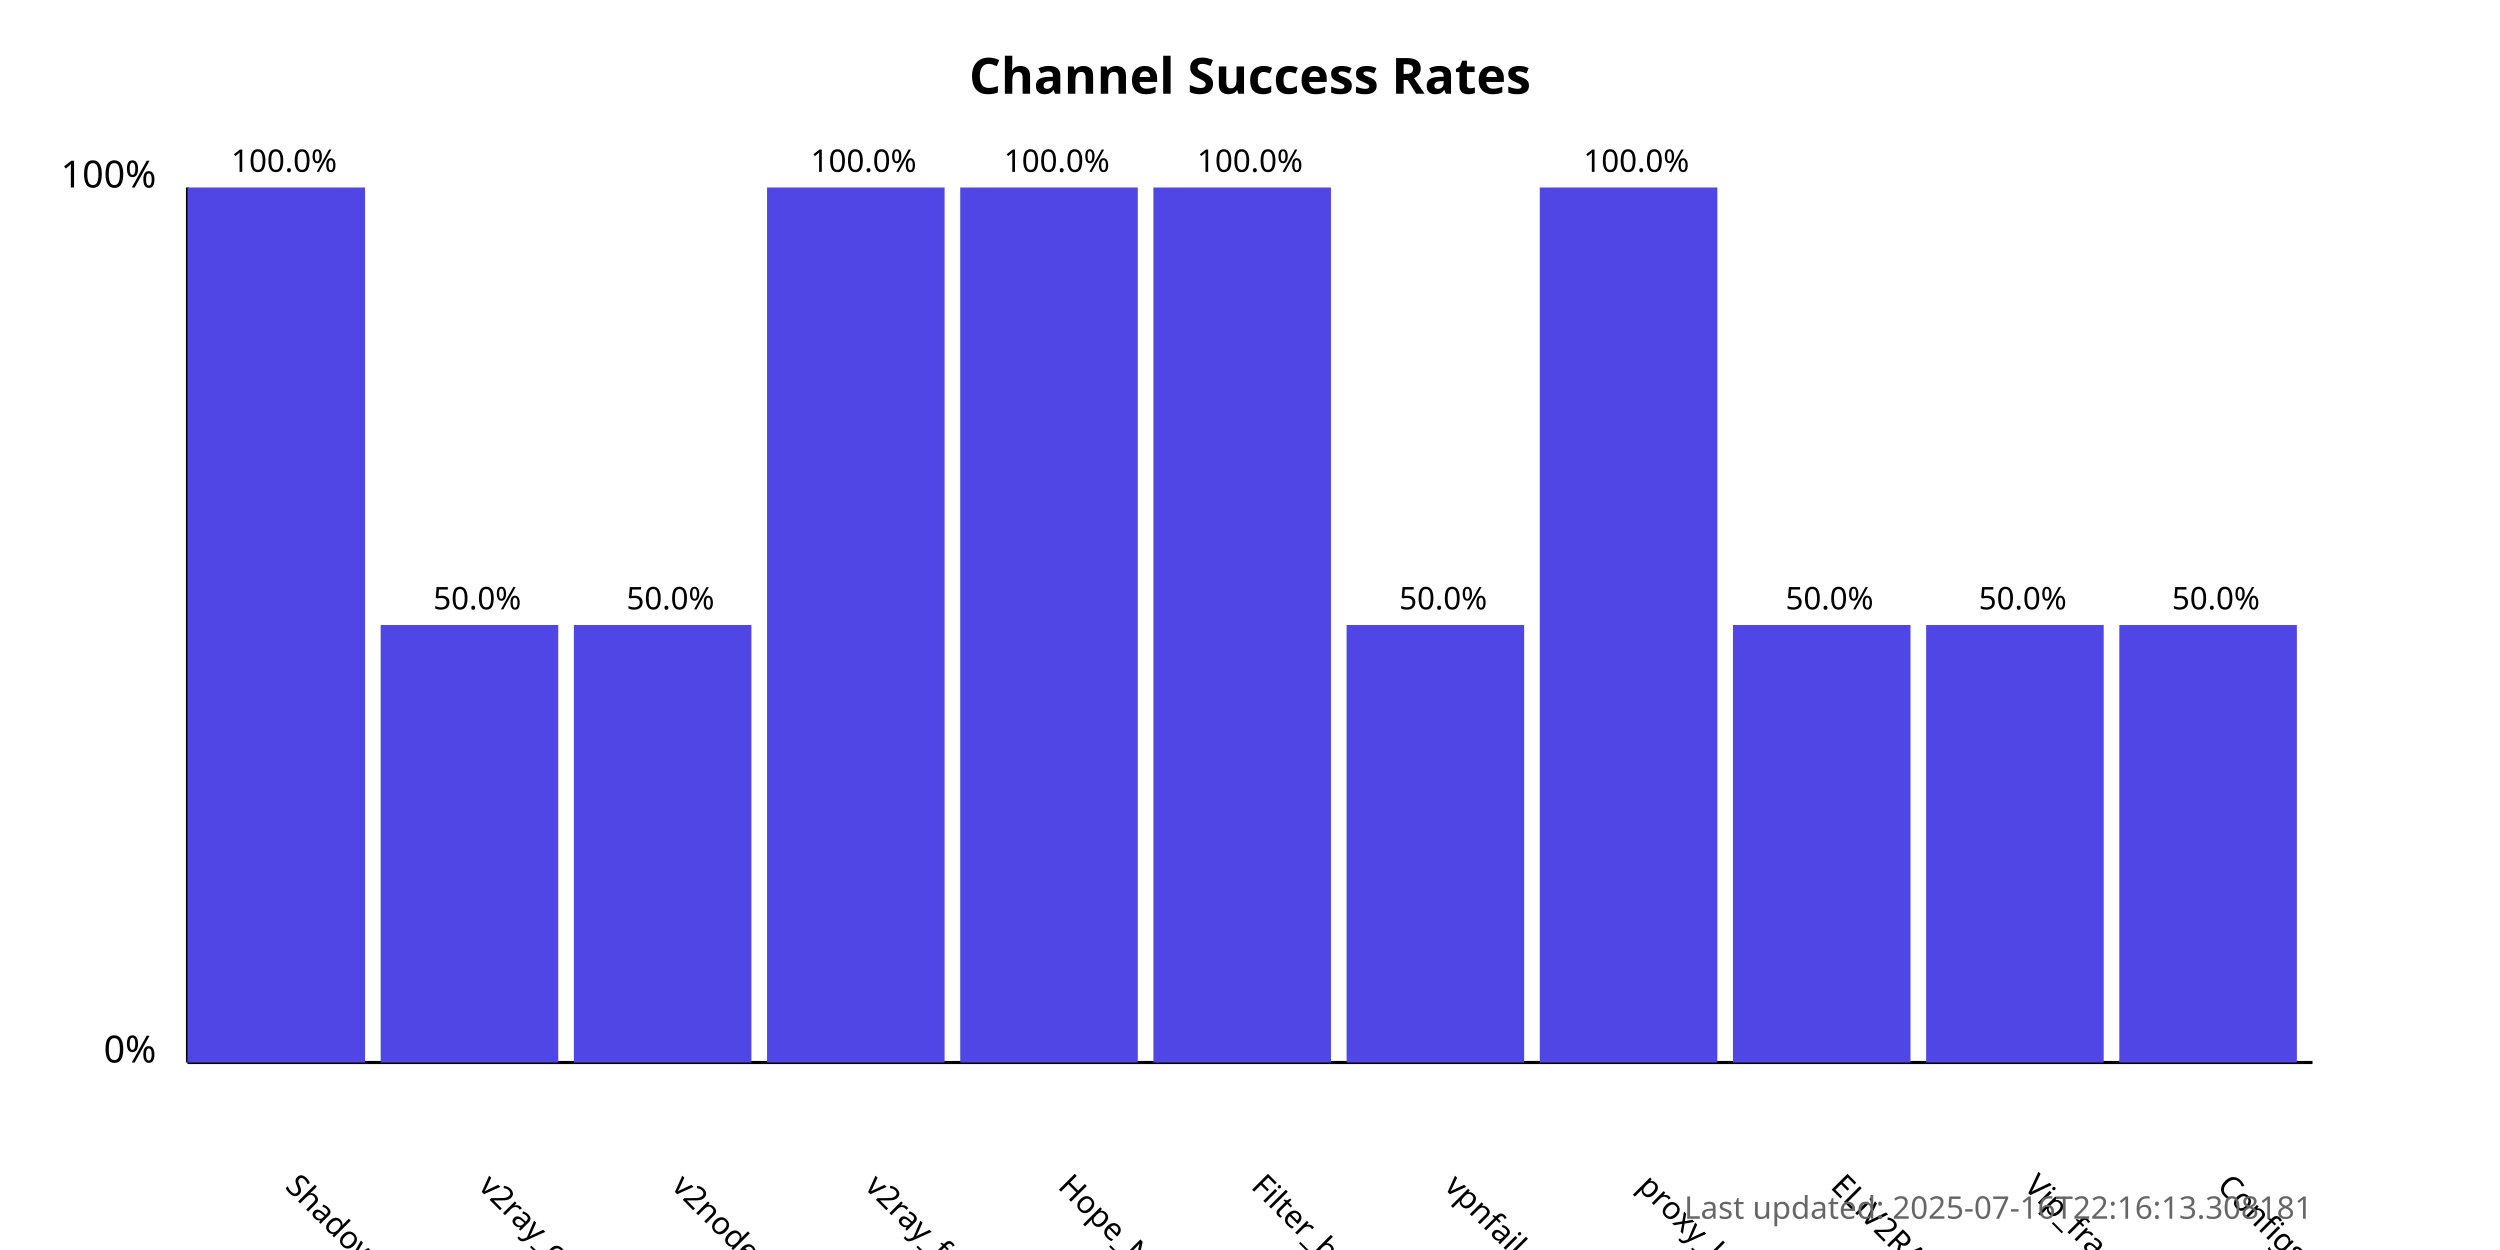
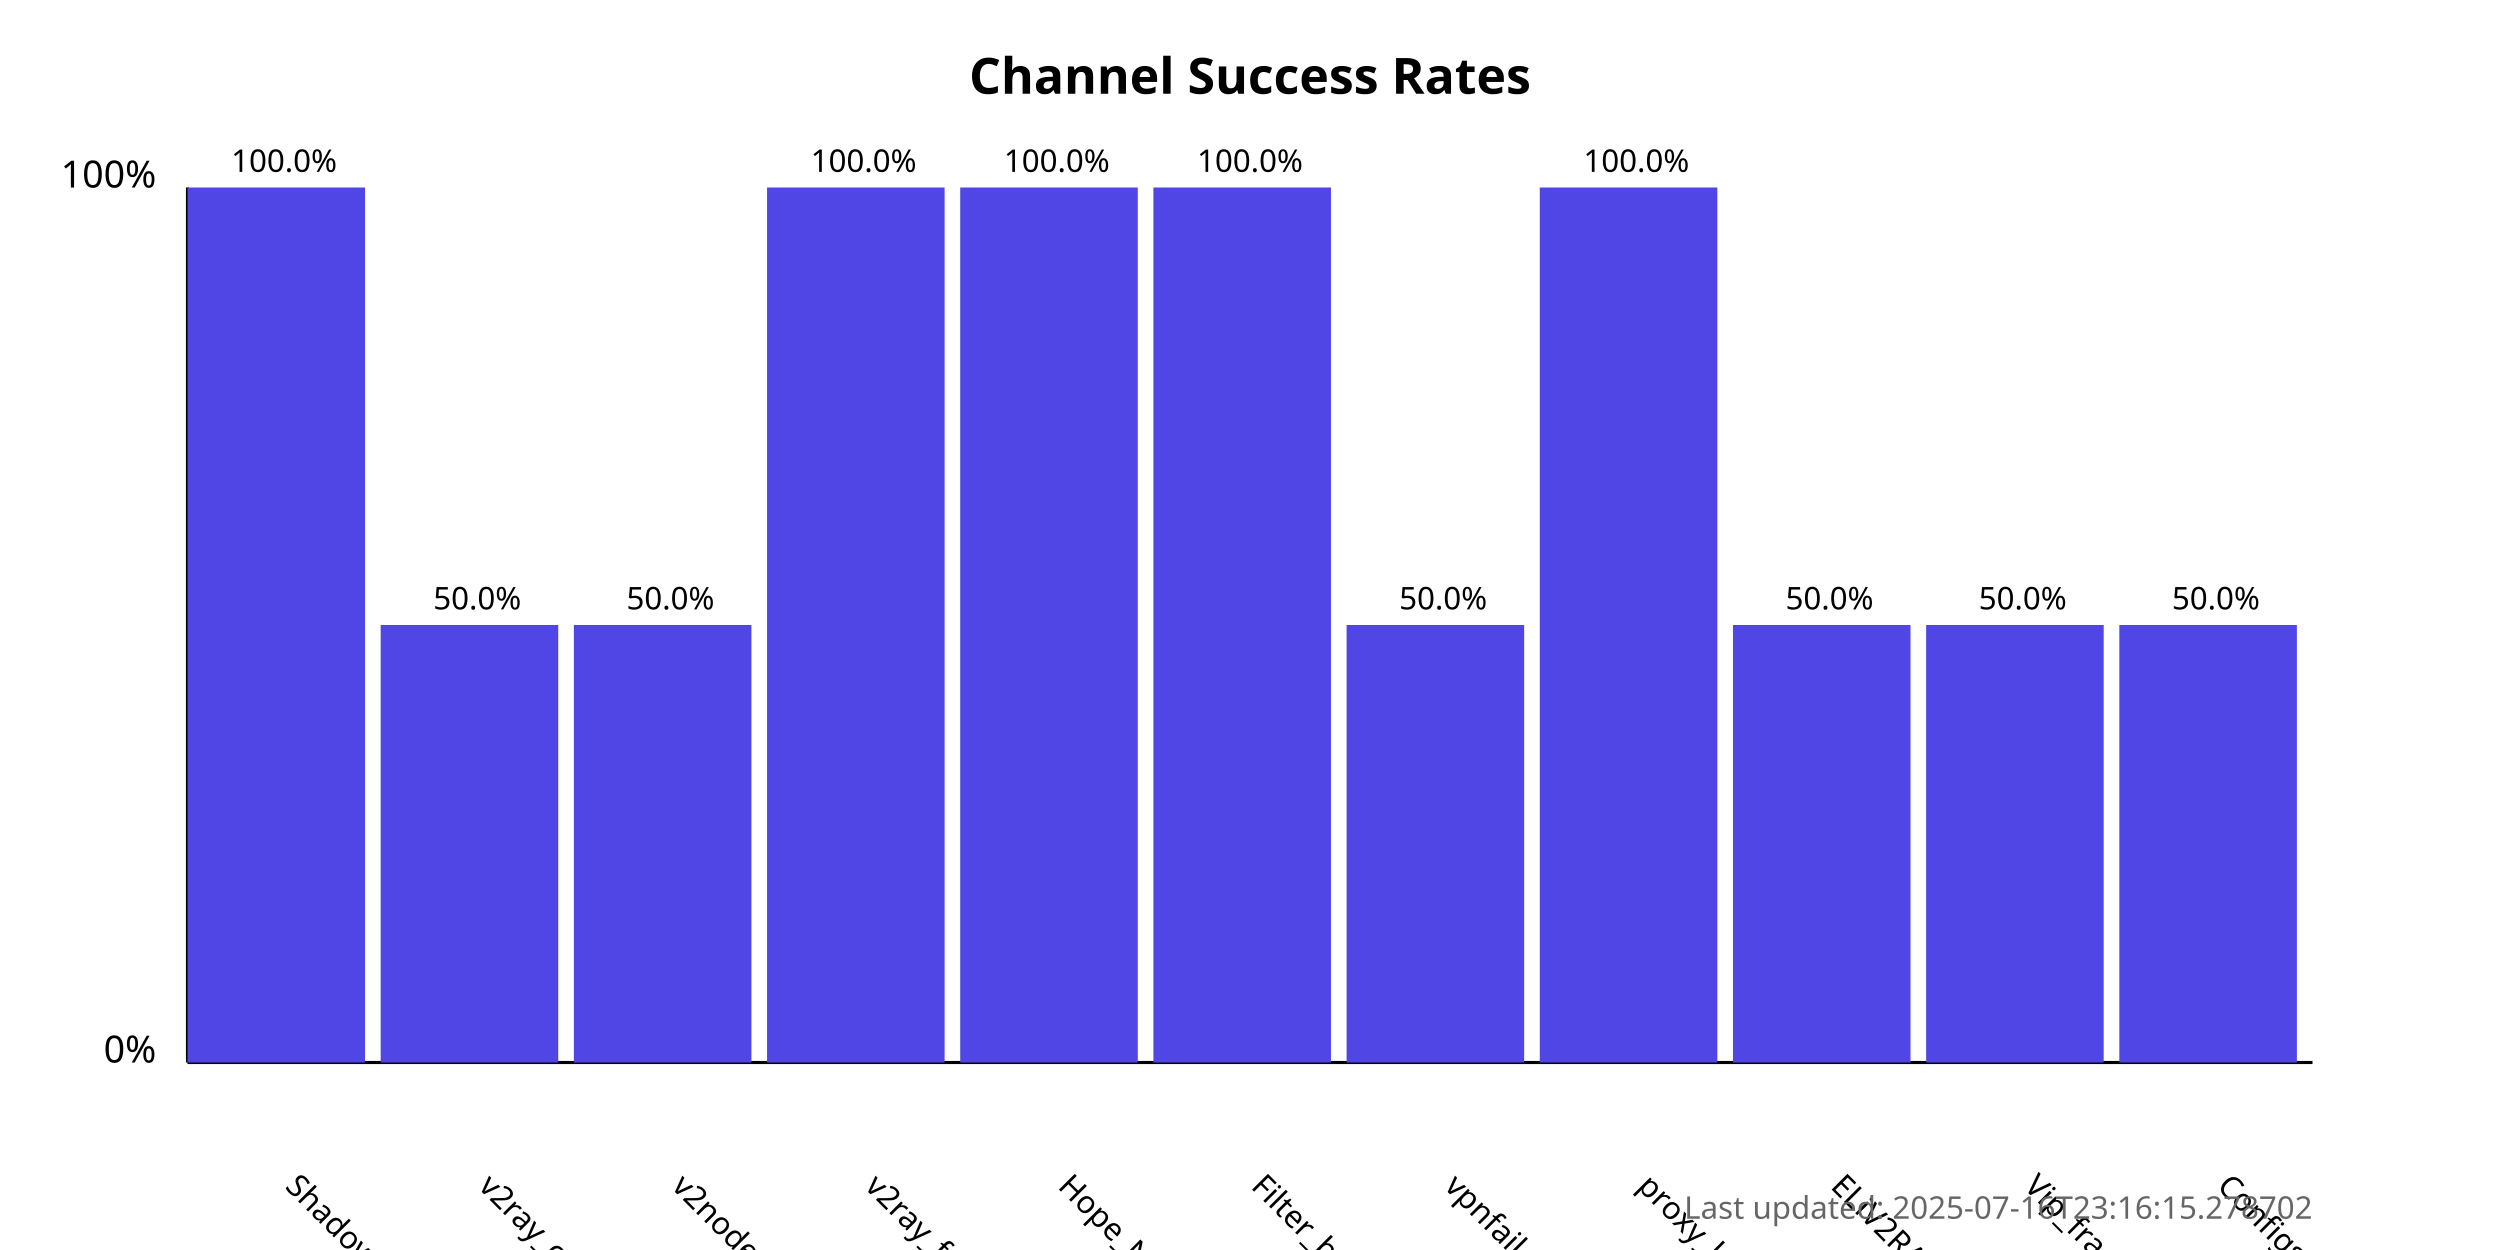
<svg xmlns="http://www.w3.org/2000/svg" width="800" height="400">
  <style>
            .chart-title { font: bold 16px sans-serif; }
            .axis-label { font: 12px sans-serif; }
            .tick-label { font: 10px sans-serif; }
            .bar { fill: #4f46e5; }
            .bar:hover { fill: #6366f1; }
            .timestamp { font: 10px sans-serif; fill: #666; }
        </style>
  <text x="400.0" y="30" text-anchor="middle" class="chart-title">
            Channel Success Rates
        </text>
  <line x1="60" y1="340" x2="60" y2="60" stroke="black" stroke-width="1" />
  <line x1="60" y1="340" x2="740" y2="340" stroke="black" stroke-width="1" />
  <text x="50" y="340" text-anchor="end" class="axis-label">0%</text>
  <text x="50" y="60" text-anchor="end" class="axis-label">100%</text>
  <g>
    <rect x="60" y="60.0" width="56.818" height="280.0" class="bar" />
    <text x="90.909" y="380" transform="rotate(45, 90.90909, 380)" text-anchor="start" class="tick-label">
                ShadowProxy66
            </text>
    <text x="90.909" y="55.0" text-anchor="middle" class="tick-label">
                100.0%
            </text>
  </g>
  <g>
    <rect x="121.818" y="200.0" width="56.818" height="140.0" class="bar" />
    <text x="152.727" y="380" transform="rotate(45, 152.7273, 380)" text-anchor="start" class="tick-label">
                v2ray_configs_pool
            </text>
    <text x="152.727" y="195.0" text-anchor="middle" class="tick-label">
                50.0%
            </text>
  </g>
  <g>
    <rect x="183.636" y="200.0" width="56.818" height="140.0" class="bar" />
    <text x="214.545" y="380" transform="rotate(45, 214.5455, 380)" text-anchor="start" class="tick-label">
                v2nodes
            </text>
    <text x="214.545" y="195.0" text-anchor="middle" class="tick-label">
                50.0%
            </text>
  </g>
  <g>
    <rect x="245.455" y="60.0" width="56.818" height="280.0" class="bar" />
    <text x="276.364" y="380" transform="rotate(45, 276.3636, 380)" text-anchor="start" class="tick-label">
                v2ray_free_conf
            </text>
    <text x="276.364" y="55.0" text-anchor="middle" class="tick-label">
                100.0%
            </text>
  </g>
  <g>
    <rect x="307.273" y="60.0" width="56.818" height="280.0" class="bar" />
    <text x="338.182" y="380" transform="rotate(45, 338.1818, 380)" text-anchor="start" class="tick-label">
                Hope_Net
            </text>
    <text x="338.182" y="55.0" text-anchor="middle" class="tick-label">
                100.0%
            </text>
  </g>
  <g>
    <rect x="369.091" y="60.0" width="56.818" height="280.0" class="bar" />
    <text x="400.0" y="380" transform="rotate(45, 400.0, 380)" text-anchor="start" class="tick-label">
                Filter_breaker
            </text>
    <text x="400.0" y="55.0" text-anchor="middle" class="tick-label">
                100.0%
            </text>
  </g>
  <g>
    <rect x="430.909" y="200.0" width="56.818" height="140.0" class="bar" />
    <text x="461.818" y="380" transform="rotate(45, 461.8182, 380)" text-anchor="start" class="tick-label">
                vpnfail_vless
            </text>
    <text x="461.818" y="195.0" text-anchor="middle" class="tick-label">
                50.0%
            </text>
  </g>
  <g>
    <rect x="492.727" y="60.0" width="56.818" height="280.0" class="bar" />
    <text x="523.636" y="380" transform="rotate(45, 523.6364, 380)" text-anchor="start" class="tick-label">
                proxy_kafee
            </text>
    <text x="523.636" y="55.0" text-anchor="middle" class="tick-label">
                100.0%
            </text>
  </g>
  <g>
    <rect x="554.545" y="200.0" width="56.818" height="140.0" class="bar" />
    <text x="585.455" y="380" transform="rotate(45, 585.4545, 380)" text-anchor="start" class="tick-label">
                ELiV2RAY
            </text>
    <text x="585.455" y="195.0" text-anchor="middle" class="tick-label">
                50.0%
            </text>
  </g>
  <g>
    <rect x="616.364" y="200.0" width="56.818" height="140.0" class="bar" />
    <text x="647.273" y="380" transform="rotate(45, 647.2727, 380)" text-anchor="start" class="tick-label">
                Vip_fragment_v2ray
            </text>
    <text x="647.273" y="195.0" text-anchor="middle" class="tick-label">
                50.0%
            </text>
  </g>
  <g>
    <rect x="678.182" y="200.0" width="56.818" height="140.0" class="bar" />
    <text x="709.091" y="380" transform="rotate(45, 709.0909, 380)" text-anchor="start" class="tick-label">
                ConfigsHubPlus
            </text>
    <text x="709.091" y="195.0" text-anchor="middle" class="tick-label">
                50.0%
            </text>
  </g>
  <text x="740" y="390" text-anchor="end" class="timestamp">
-             Last updated: 2025-07-16T22:16:13.308181
+             Last updated: 2025-07-16T23:16:15.278702
        </text>
</svg>
